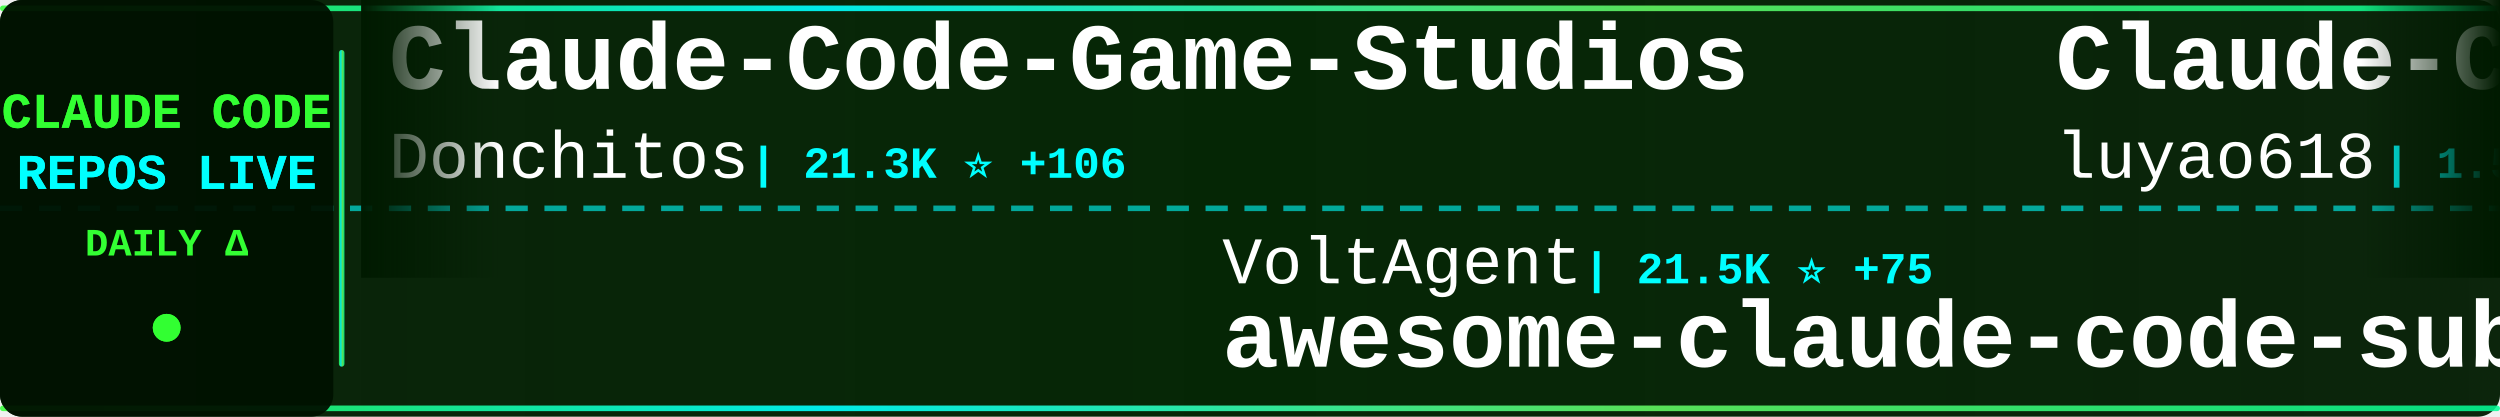
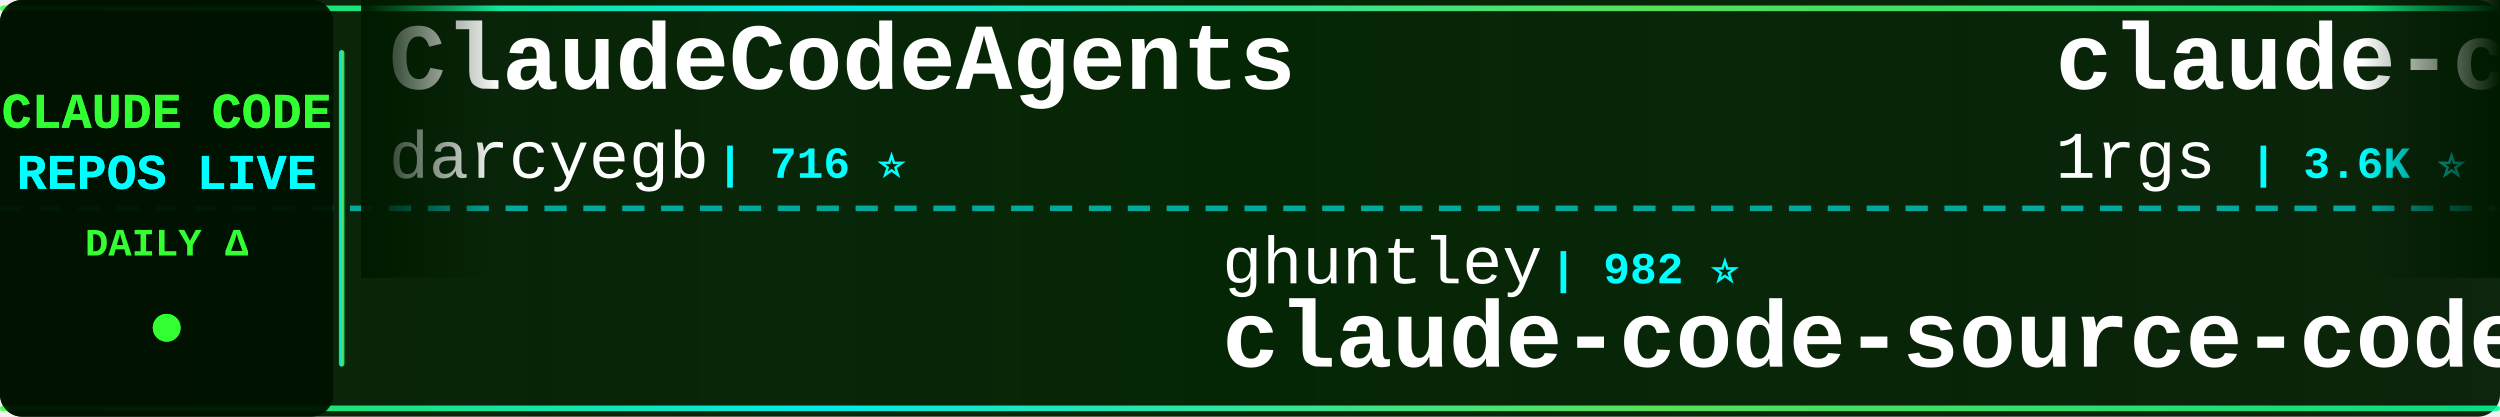
<svg xmlns="http://www.w3.org/2000/svg" width="900" height="150">
  <defs>
    <linearGradient id="tickerBg" x1="0%" y1="0%" x2="100%" y2="0%">
      <stop offset="0%" style="stop-color:#001a00;stop-opacity:0.95" />
      <stop offset="50%" style="stop-color:#002200;stop-opacity:0.98" />
      <stop offset="100%" style="stop-color:#001a00;stop-opacity:0.95" />
    </linearGradient>
    <linearGradient id="borderGrad" x1="0%" y1="0%" x2="100%" y2="0%">
      <stop offset="0%" style="stop-color:#33ff33;stop-opacity:0.85">
        <animate attributeName="stop-opacity" values="0.85;1;0.85" dur="2s" repeatCount="indefinite" />
      </stop>
      <stop offset="33%" style="stop-color:#00ffff;stop-opacity:0.9">
        <animate attributeName="stop-opacity" values="0.9;1;0.9" dur="2.2s" repeatCount="indefinite" />
      </stop>
      <stop offset="66%" style="stop-color:#66ff66;stop-opacity:0.85">
        <animate attributeName="stop-opacity" values="0.85;1;0.85" dur="1.8s" repeatCount="indefinite" />
      </stop>
      <stop offset="100%" style="stop-color:#00ff99;stop-opacity:0.85">
        <animate attributeName="stop-opacity" values="0.85;1;0.85" dur="2s" repeatCount="indefinite" />
      </stop>
    </linearGradient>
    <filter id="textGlow">
      <feGaussianBlur stdDeviation="0.1" result="coloredBlur" />
      <feMerge>
        <feMergeNode in="coloredBlur" />
        <feMergeNode in="SourceGraphic" />
      </feMerge>
    </filter>
    <filter id="metricGlow">
      <feGaussianBlur stdDeviation="0.2" result="coloredBlur" />
      <feMerge>
        <feMergeNode in="coloredBlur" />
        <feMergeNode in="SourceGraphic" />
      </feMerge>
    </filter>
    <linearGradient id="leftFade" x1="0%" y1="0%" x2="100%" y2="0%">
      <stop offset="0%" style="stop-color:#001a00;stop-opacity:1" />
      <stop offset="100%" style="stop-color:#001a00;stop-opacity:0" />
    </linearGradient>
    <linearGradient id="rightFade" x1="0%" y1="0%" x2="100%" y2="0%">
      <stop offset="0%" style="stop-color:#001a00;stop-opacity:0" />
      <stop offset="100%" style="stop-color:#001a00;stop-opacity:1" />
    </linearGradient>
  </defs>
  <rect width="900" height="150" fill="url(#tickerBg)" rx="8" />
  <rect x="0" y="2" width="900" height="2" fill="url(#borderGrad)" rx="1" />
  <rect x="0" y="146" width="900" height="2" fill="url(#borderGrad)" rx="1" />
  <line x1="0" y1="75" x2="900" y2="75" stroke="#00ffff" stroke-width="2" stroke-dasharray="8 6" opacity="0.6" />
  <rect x="0" y="0" width="120" height="150" fill="#001100" opacity="0.95" rx="8" />
  <text x="60" y="46" font-family="'Courier New', monospace" font-size="18" font-weight="bold" fill="#33ff33" text-anchor="middle" filter="url(#textGlow)">
    CLAUDE CODE
  </text>
  <text x="60" y="68" font-family="'Courier New', monospace" font-size="18" font-weight="bold" fill="#00ffff" text-anchor="middle" filter="url(#textGlow)">
    REPOS LIVE
  </text>
  <text x="60" y="92" font-family="'Courier New', monospace" font-size="14" font-weight="bold" fill="#33ff33" text-anchor="middle">
    DAILY Δ
  </text>
  <circle cx="60" cy="118" r="5" fill="#33ff33" filter="url(#metricGlow)">
    <animate attributeName="r" values="4;6;4" dur="1.5s" repeatCount="indefinite" />
    <animate attributeName="opacity" values="0.6;1;0.6" dur="1.5s" repeatCount="indefinite" />
  </circle>
  <rect x="122" y="18" width="2" height="114" fill="url(#borderGrad)" rx="1" />
  <clipPath id="tickerClip">
    <rect x="130" y="0" width="770" height="150" />
  </clipPath>
  <g clip-path="url(#tickerClip)">
    <g id="tickerItems">
      <animateTransform attributeName="transform" attributeType="XML" type="translate" from="0 0" to="-3000 0" dur="54s" repeatCount="indefinite" />
      <g transform="translate(0, 0)">
-         <text x="140" y="32" font-family="'Courier New', monospace" font-size="34" font-weight="bold" fill="#ffffff">Claude-Code-Game-Studios</text>
-         <text x="140" y="64" font-family="'Courier New', monospace" font-size="24" font-weight="normal" fill="#ffffff" opacity="1.0">Donchitos</text>
-         <text x="270" y="64" font-family="'Courier New', monospace" font-size="16" font-weight="bold" fill="#00ffff"> | 21.3K ⭐ +106</text>
+         <text x="140" y="32" font-family="'Courier New', monospace" font-size="34" font-weight="bold" fill="#ffffff">ClaudeCodeAgents</text>
+         <text x="140" y="64" font-family="'Courier New', monospace" font-size="24" font-weight="normal" fill="#ffffff" opacity="1.0">darcyegb</text>
+         <text x="258" y="64" font-family="'Courier New', monospace" font-size="16" font-weight="bold" fill="#00ffff"> | 716 ⭐</text>
      </g>
      <g transform="translate(300, 0)">
-         <text x="140" y="102" font-family="'Courier New', monospace" font-size="24" font-weight="normal" fill="#ffffff" opacity="1.0">VoltAgent</text>
-         <text x="270" y="102" font-family="'Courier New', monospace" font-size="16" font-weight="bold" fill="#00ffff"> | 21.5K ⭐ +75</text>
-         <text x="140" y="132" font-family="'Courier New', monospace" font-size="34" font-weight="bold" fill="#ffffff">awesome-claude-code-suba...</text>
+         <text x="140" y="102" font-family="'Courier New', monospace" font-size="24" font-weight="normal" fill="#ffffff" opacity="1.0">ghuntley</text>
+         <text x="258" y="102" font-family="'Courier New', monospace" font-size="16" font-weight="bold" fill="#00ffff"> | 982 ⭐</text>
+         <text x="140" y="132" font-family="'Courier New', monospace" font-size="34" font-weight="bold" fill="#ffffff">claude-code-source-code-...</text>
      </g>
      <g transform="translate(600, 0)">
-         <text x="140" y="32" font-family="'Courier New', monospace" font-size="34" font-weight="bold" fill="#ffffff">Claude-Code-Source-Study</text>
-         <text x="140" y="64" font-family="'Courier New', monospace" font-size="24" font-weight="normal" fill="#ffffff" opacity="1.0">luyao618</text>
-         <text x="258" y="64" font-family="'Courier New', monospace" font-size="16" font-weight="bold" fill="#00ffff"> | 1.5K ⭐ +4</text>
+         <text x="140" y="32" font-family="'Courier New', monospace" font-size="34" font-weight="bold" fill="#ffffff">claude-code-proxy</text>
+         <text x="140" y="64" font-family="'Courier New', monospace" font-size="24" font-weight="normal" fill="#ffffff" opacity="1.0">1rgs</text>
+         <text x="210" y="64" font-family="'Courier New', monospace" font-size="16" font-weight="bold" fill="#00ffff"> | 3.6K ⭐</text>
      </g>
      <g transform="translate(900, 0)">
-         <text x="140" y="102" font-family="'Courier New', monospace" font-size="24" font-weight="normal" fill="#ffffff" opacity="1.0">sugyan</text>
-         <text x="234" y="102" font-family="'Courier New', monospace" font-size="16" font-weight="bold" fill="#00ffff"> | 1.1K ⭐</text>
-         <text x="140" y="132" font-family="'Courier New', monospace" font-size="34" font-weight="bold" fill="#ffffff">claude-code-webui</text>
-       </g>
-       <g transform="translate(1200, 0)">
-         <text x="140" y="32" font-family="'Courier New', monospace" font-size="34" font-weight="bold" fill="#ffffff">claude-code-reverse</text>
-         <text x="140" y="64" font-family="'Courier New', monospace" font-size="24" font-weight="normal" fill="#ffffff" opacity="1.0">Yuyz0112</text>
-         <text x="258" y="64" font-family="'Courier New', monospace" font-size="16" font-weight="bold" fill="#00ffff"> | 2.4K ⭐ +3</text>
-       </g>
-       <g transform="translate(1500, 0)">
        <text x="140" y="102" font-family="'Courier New', monospace" font-size="24" font-weight="normal" fill="#ffffff" opacity="1.0">LING71671</text>
        <text x="270" y="102" font-family="'Courier New', monospace" font-size="16" font-weight="bold" fill="#00ffff"> | 878 ⭐ +2</text>
        <text x="140" y="132" font-family="'Courier New', monospace" font-size="34" font-weight="bold" fill="#ffffff">Open-ClaudeCode</text>
      </g>
+       <g transform="translate(1200, 0)">
+         <text x="140" y="32" font-family="'Courier New', monospace" font-size="34" font-weight="bold" fill="#ffffff">Claude-Code-Workflow</text>
+         <text x="140" y="64" font-family="'Courier New', monospace" font-size="24" font-weight="normal" fill="#ffffff" opacity="1.0">catlog22</text>
+         <text x="258" y="64" font-family="'Courier New', monospace" font-size="16" font-weight="bold" fill="#00ffff"> | 2.1K ⭐ +4</text>
+       </g>
+       <g transform="translate(1500, 0)">
+         <text x="140" y="102" font-family="'Courier New', monospace" font-size="24" font-weight="normal" fill="#ffffff" opacity="1.0">huangjia2019</text>
+         <text x="306" y="102" font-family="'Courier New', monospace" font-size="16" font-weight="bold" fill="#00ffff"> | 816 ⭐ +9</text>
+         <text x="140" y="132" font-family="'Courier New', monospace" font-size="34" font-weight="bold" fill="#ffffff">claude-code-engineering</text>
+       </g>
      <g transform="translate(1800, 0)">
-         <text x="140" y="32" font-family="'Courier New', monospace" font-size="34" font-weight="bold" fill="#ffffff">claude-howto</text>
-         <text x="140" y="64" font-family="'Courier New', monospace" font-size="24" font-weight="normal" fill="#ffffff" opacity="1.0">luongnv89</text>
-         <text x="270" y="64" font-family="'Courier New', monospace" font-size="16" font-weight="bold" fill="#00ffff"> | 36.3K ⭐ +218</text>
+         <text x="140" y="32" font-family="'Courier New', monospace" font-size="34" font-weight="bold" fill="#ffffff">awesome-claude-code</text>
+         <text x="140" y="64" font-family="'Courier New', monospace" font-size="24" font-weight="normal" fill="#ffffff" opacity="1.0">jqueryscript</text>
+         <text x="306" y="64" font-family="'Courier New', monospace" font-size="16" font-weight="bold" fill="#00ffff"> | 416 ⭐ +2</text>
      </g>
      <g transform="translate(2100, 0)">
-         <text x="140" y="102" font-family="'Courier New', monospace" font-size="24" font-weight="normal" fill="#ffffff" opacity="1.0">huangserva</text>
-         <text x="282" y="102" font-family="'Courier New', monospace" font-size="16" font-weight="bold" fill="#00ffff"> | 602 ⭐ +1</text>
-         <text x="140" y="132" font-family="'Courier New', monospace" font-size="34" font-weight="bold" fill="#ffffff">claude-code-cli</text>
+         <text x="140" y="102" font-family="'Courier New', monospace" font-size="24" font-weight="normal" fill="#ffffff" opacity="1.0">777genius</text>
+         <text x="270" y="102" font-family="'Courier New', monospace" font-size="16" font-weight="bold" fill="#00ffff"> | 914 ⭐</text>
+         <text x="140" y="132" font-family="'Courier New', monospace" font-size="34" font-weight="bold" fill="#ffffff">claude-code-source-code</text>
      </g>
      <g transform="translate(2400, 0)">
-         <text x="140" y="32" font-family="'Courier New', monospace" font-size="34" font-weight="bold" fill="#ffffff">claude-code-showcase</text>
-         <text x="140" y="64" font-family="'Courier New', monospace" font-size="24" font-weight="normal" fill="#ffffff" opacity="1.0">ChrisWiles</text>
-         <text x="282" y="64" font-family="'Courier New', monospace" font-size="16" font-weight="bold" fill="#00ffff"> | 5.9K ⭐ +1</text>
+         <text x="140" y="32" font-family="'Courier New', monospace" font-size="34" font-weight="bold" fill="#ffffff">claude-code-my-workflow</text>
+         <text x="140" y="64" font-family="'Courier New', monospace" font-size="24" font-weight="normal" fill="#ffffff" opacity="1.0">pedrohcgs</text>
+         <text x="270" y="64" font-family="'Courier New', monospace" font-size="16" font-weight="bold" fill="#00ffff"> | 1.2K ⭐ +7</text>
      </g>
      <g transform="translate(2700, 0)">
-         <text x="140" y="102" font-family="'Courier New', monospace" font-size="24" font-weight="normal" fill="#ffffff" opacity="1.0">feiskyer</text>
-         <text x="258" y="102" font-family="'Courier New', monospace" font-size="16" font-weight="bold" fill="#00ffff"> | 1.5K ⭐ +5</text>
-         <text x="140" y="132" font-family="'Courier New', monospace" font-size="34" font-weight="bold" fill="#ffffff">claude-code-settings</text>
+         <text x="140" y="102" font-family="'Courier New', monospace" font-size="24" font-weight="normal" fill="#ffffff" opacity="1.0">lorryjovens-hub</text>
+         <text x="342" y="102" font-family="'Courier New', monospace" font-size="16" font-weight="bold" fill="#00ffff"> | 1.6K ⭐ +1</text>
+         <text x="140" y="132" font-family="'Courier New', monospace" font-size="34" font-weight="bold" fill="#ffffff">claude-code-rust</text>
      </g>
      <g transform="translate(3000, 0)">
-         <text x="140" y="32" font-family="'Courier New', monospace" font-size="34" font-weight="bold" fill="#ffffff">Claude-Code-Game-Studios</text>
-         <text x="140" y="64" font-family="'Courier New', monospace" font-size="24" font-weight="normal" fill="#ffffff" opacity="1.0">Donchitos</text>
-         <text x="270" y="64" font-family="'Courier New', monospace" font-size="16" font-weight="bold" fill="#00ffff"> | 21.3K ⭐ +106</text>
+         <text x="140" y="32" font-family="'Courier New', monospace" font-size="34" font-weight="bold" fill="#ffffff">ClaudeCodeAgents</text>
+         <text x="140" y="64" font-family="'Courier New', monospace" font-size="24" font-weight="normal" fill="#ffffff" opacity="1.0">darcyegb</text>
+         <text x="258" y="64" font-family="'Courier New', monospace" font-size="16" font-weight="bold" fill="#00ffff"> | 716 ⭐</text>
      </g>
      <g transform="translate(3300, 0)">
-         <text x="140" y="102" font-family="'Courier New', monospace" font-size="24" font-weight="normal" fill="#ffffff" opacity="1.0">VoltAgent</text>
-         <text x="270" y="102" font-family="'Courier New', monospace" font-size="16" font-weight="bold" fill="#00ffff"> | 21.5K ⭐ +75</text>
-         <text x="140" y="132" font-family="'Courier New', monospace" font-size="34" font-weight="bold" fill="#ffffff">awesome-claude-code-suba...</text>
+         <text x="140" y="102" font-family="'Courier New', monospace" font-size="24" font-weight="normal" fill="#ffffff" opacity="1.0">ghuntley</text>
+         <text x="258" y="102" font-family="'Courier New', monospace" font-size="16" font-weight="bold" fill="#00ffff"> | 982 ⭐</text>
+         <text x="140" y="132" font-family="'Courier New', monospace" font-size="34" font-weight="bold" fill="#ffffff">claude-code-source-code-...</text>
      </g>
      <g transform="translate(3600, 0)">
-         <text x="140" y="32" font-family="'Courier New', monospace" font-size="34" font-weight="bold" fill="#ffffff">Claude-Code-Source-Study</text>
-         <text x="140" y="64" font-family="'Courier New', monospace" font-size="24" font-weight="normal" fill="#ffffff" opacity="1.0">luyao618</text>
-         <text x="258" y="64" font-family="'Courier New', monospace" font-size="16" font-weight="bold" fill="#00ffff"> | 1.5K ⭐ +4</text>
+         <text x="140" y="32" font-family="'Courier New', monospace" font-size="34" font-weight="bold" fill="#ffffff">claude-code-proxy</text>
+         <text x="140" y="64" font-family="'Courier New', monospace" font-size="24" font-weight="normal" fill="#ffffff" opacity="1.0">1rgs</text>
+         <text x="210" y="64" font-family="'Courier New', monospace" font-size="16" font-weight="bold" fill="#00ffff"> | 3.6K ⭐</text>
      </g>
      <g transform="translate(3900, 0)">
-         <text x="140" y="102" font-family="'Courier New', monospace" font-size="24" font-weight="normal" fill="#ffffff" opacity="1.0">sugyan</text>
-         <text x="234" y="102" font-family="'Courier New', monospace" font-size="16" font-weight="bold" fill="#00ffff"> | 1.1K ⭐</text>
-         <text x="140" y="132" font-family="'Courier New', monospace" font-size="34" font-weight="bold" fill="#ffffff">claude-code-webui</text>
+         <text x="140" y="102" font-family="'Courier New', monospace" font-size="24" font-weight="normal" fill="#ffffff" opacity="1.0">LING71671</text>
+         <text x="270" y="102" font-family="'Courier New', monospace" font-size="16" font-weight="bold" fill="#00ffff"> | 878 ⭐ +2</text>
+         <text x="140" y="132" font-family="'Courier New', monospace" font-size="34" font-weight="bold" fill="#ffffff">Open-ClaudeCode</text>
      </g>
    </g>
  </g>
  <rect x="130" y="0" width="50" height="100" fill="url(#leftFade)" />
  <rect x="850" y="0" width="50" height="100" fill="url(#rightFade)" />
</svg>
